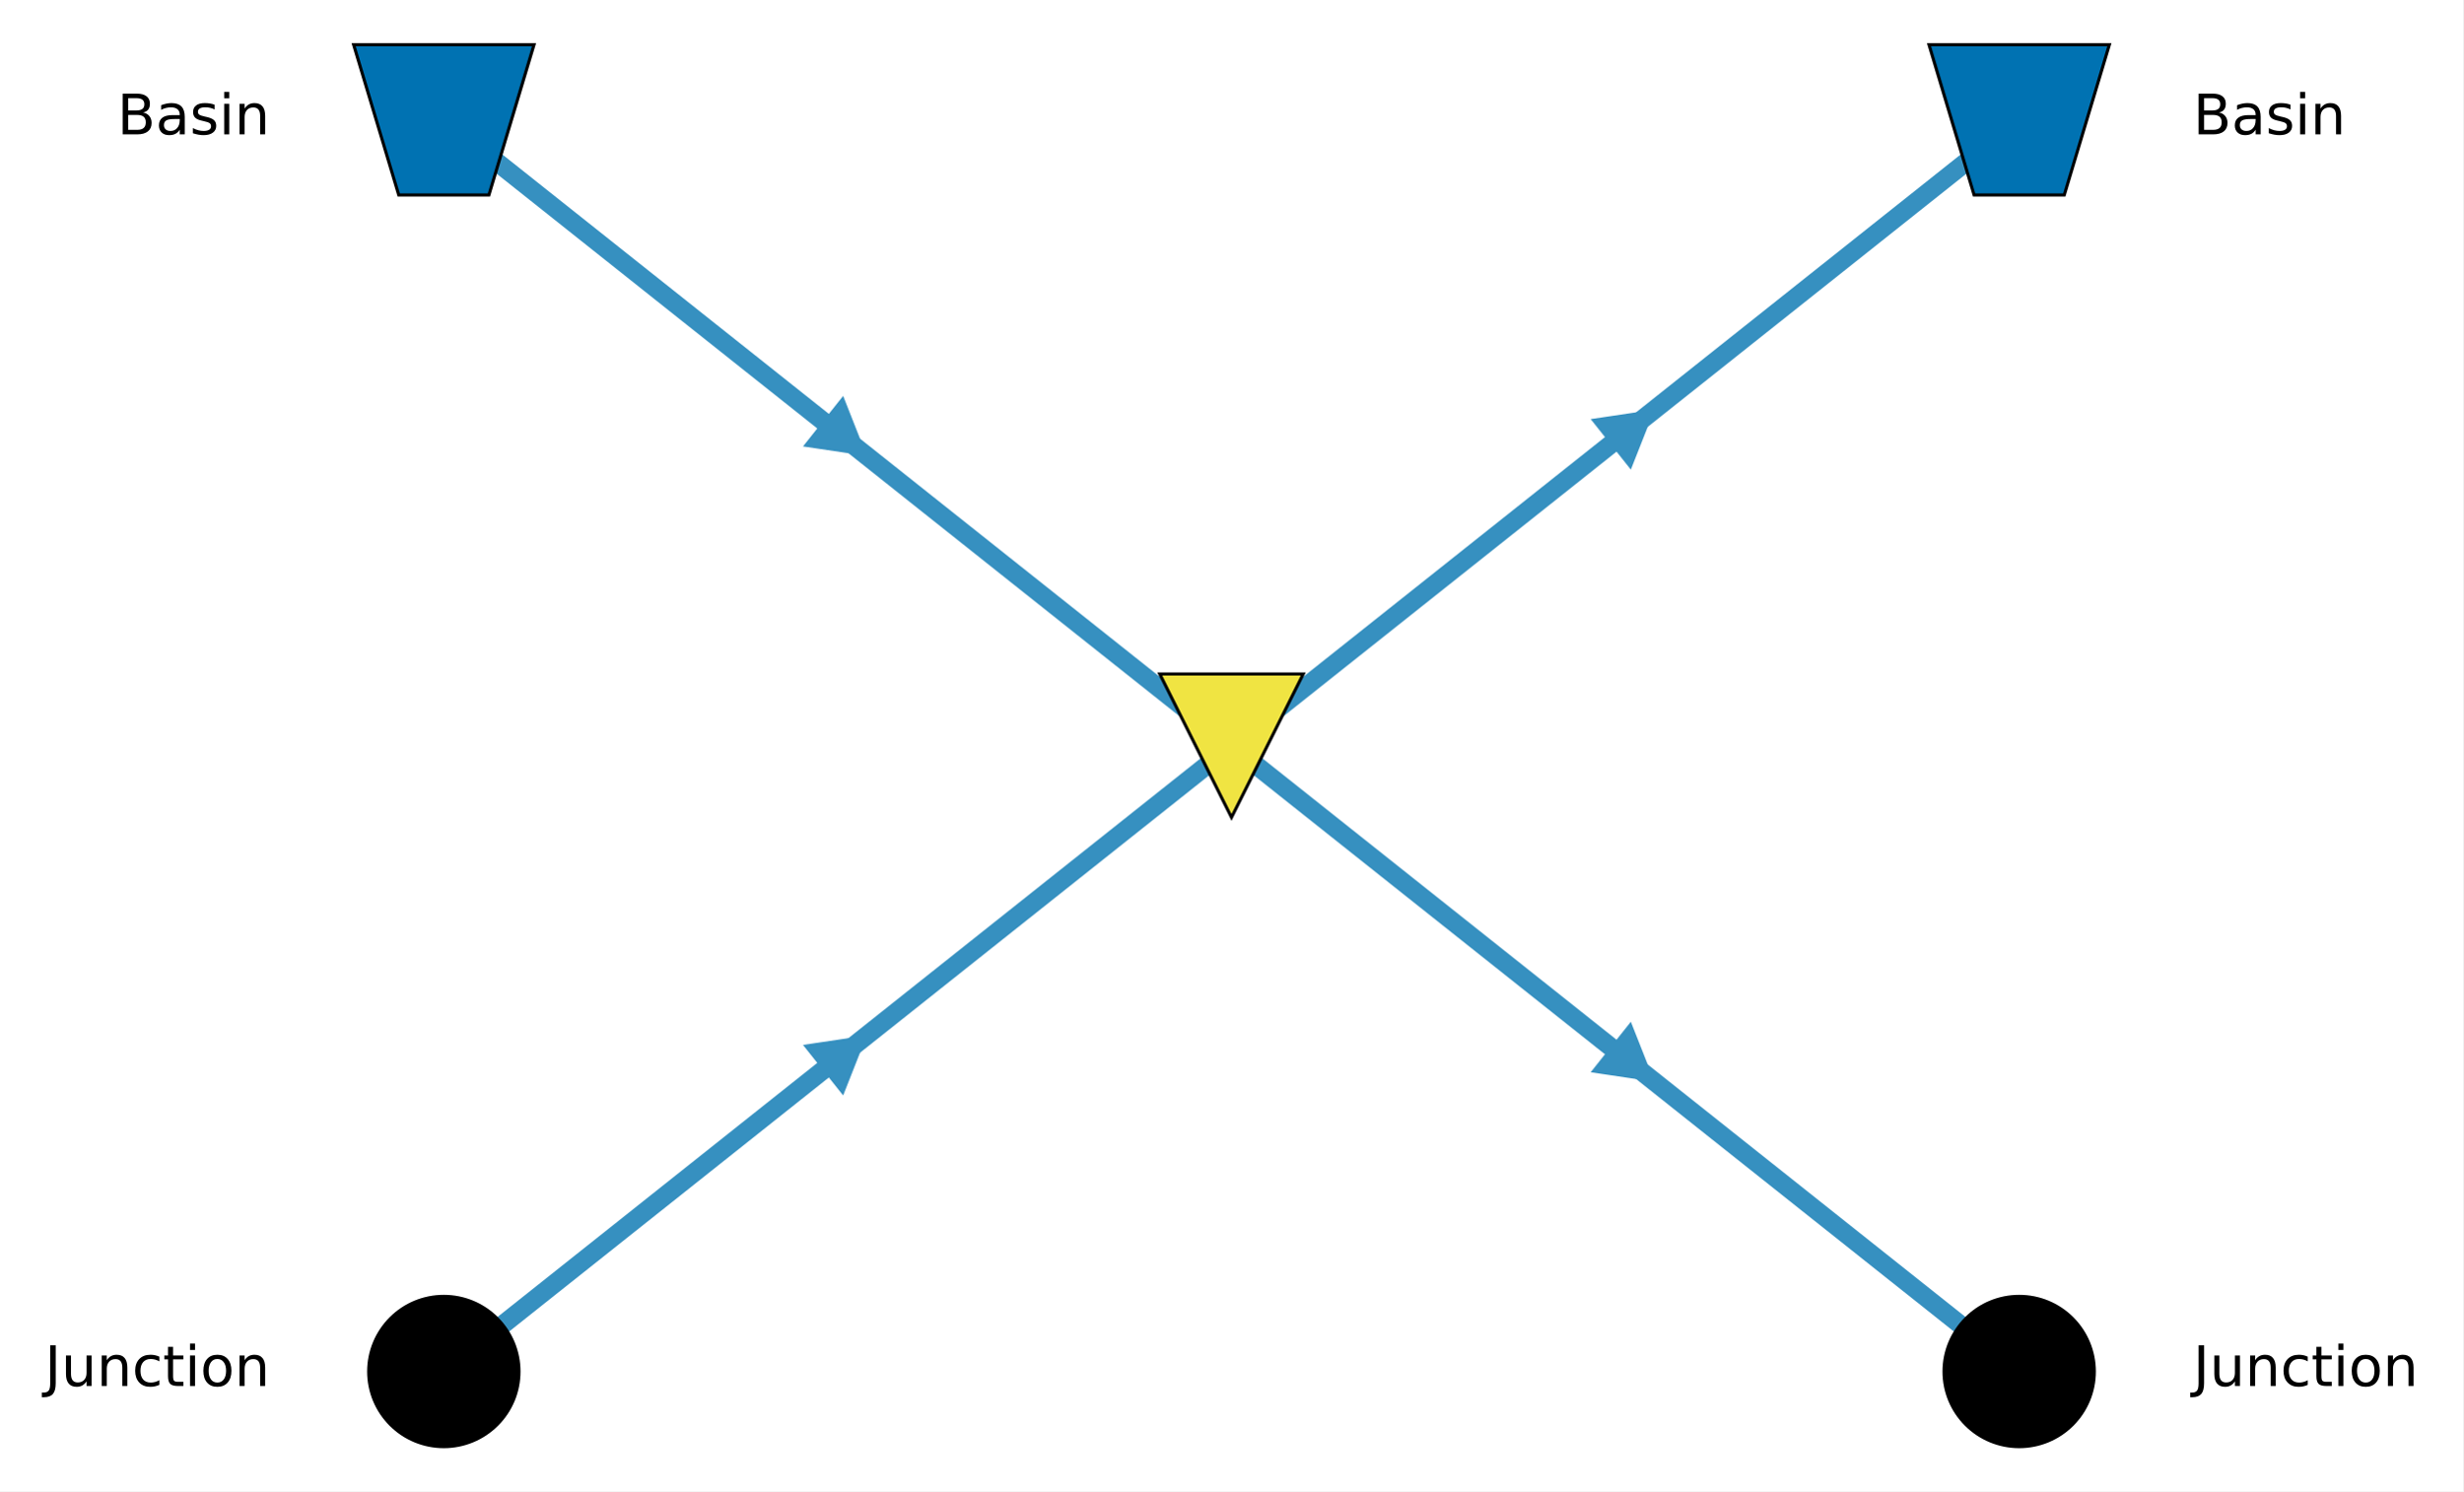
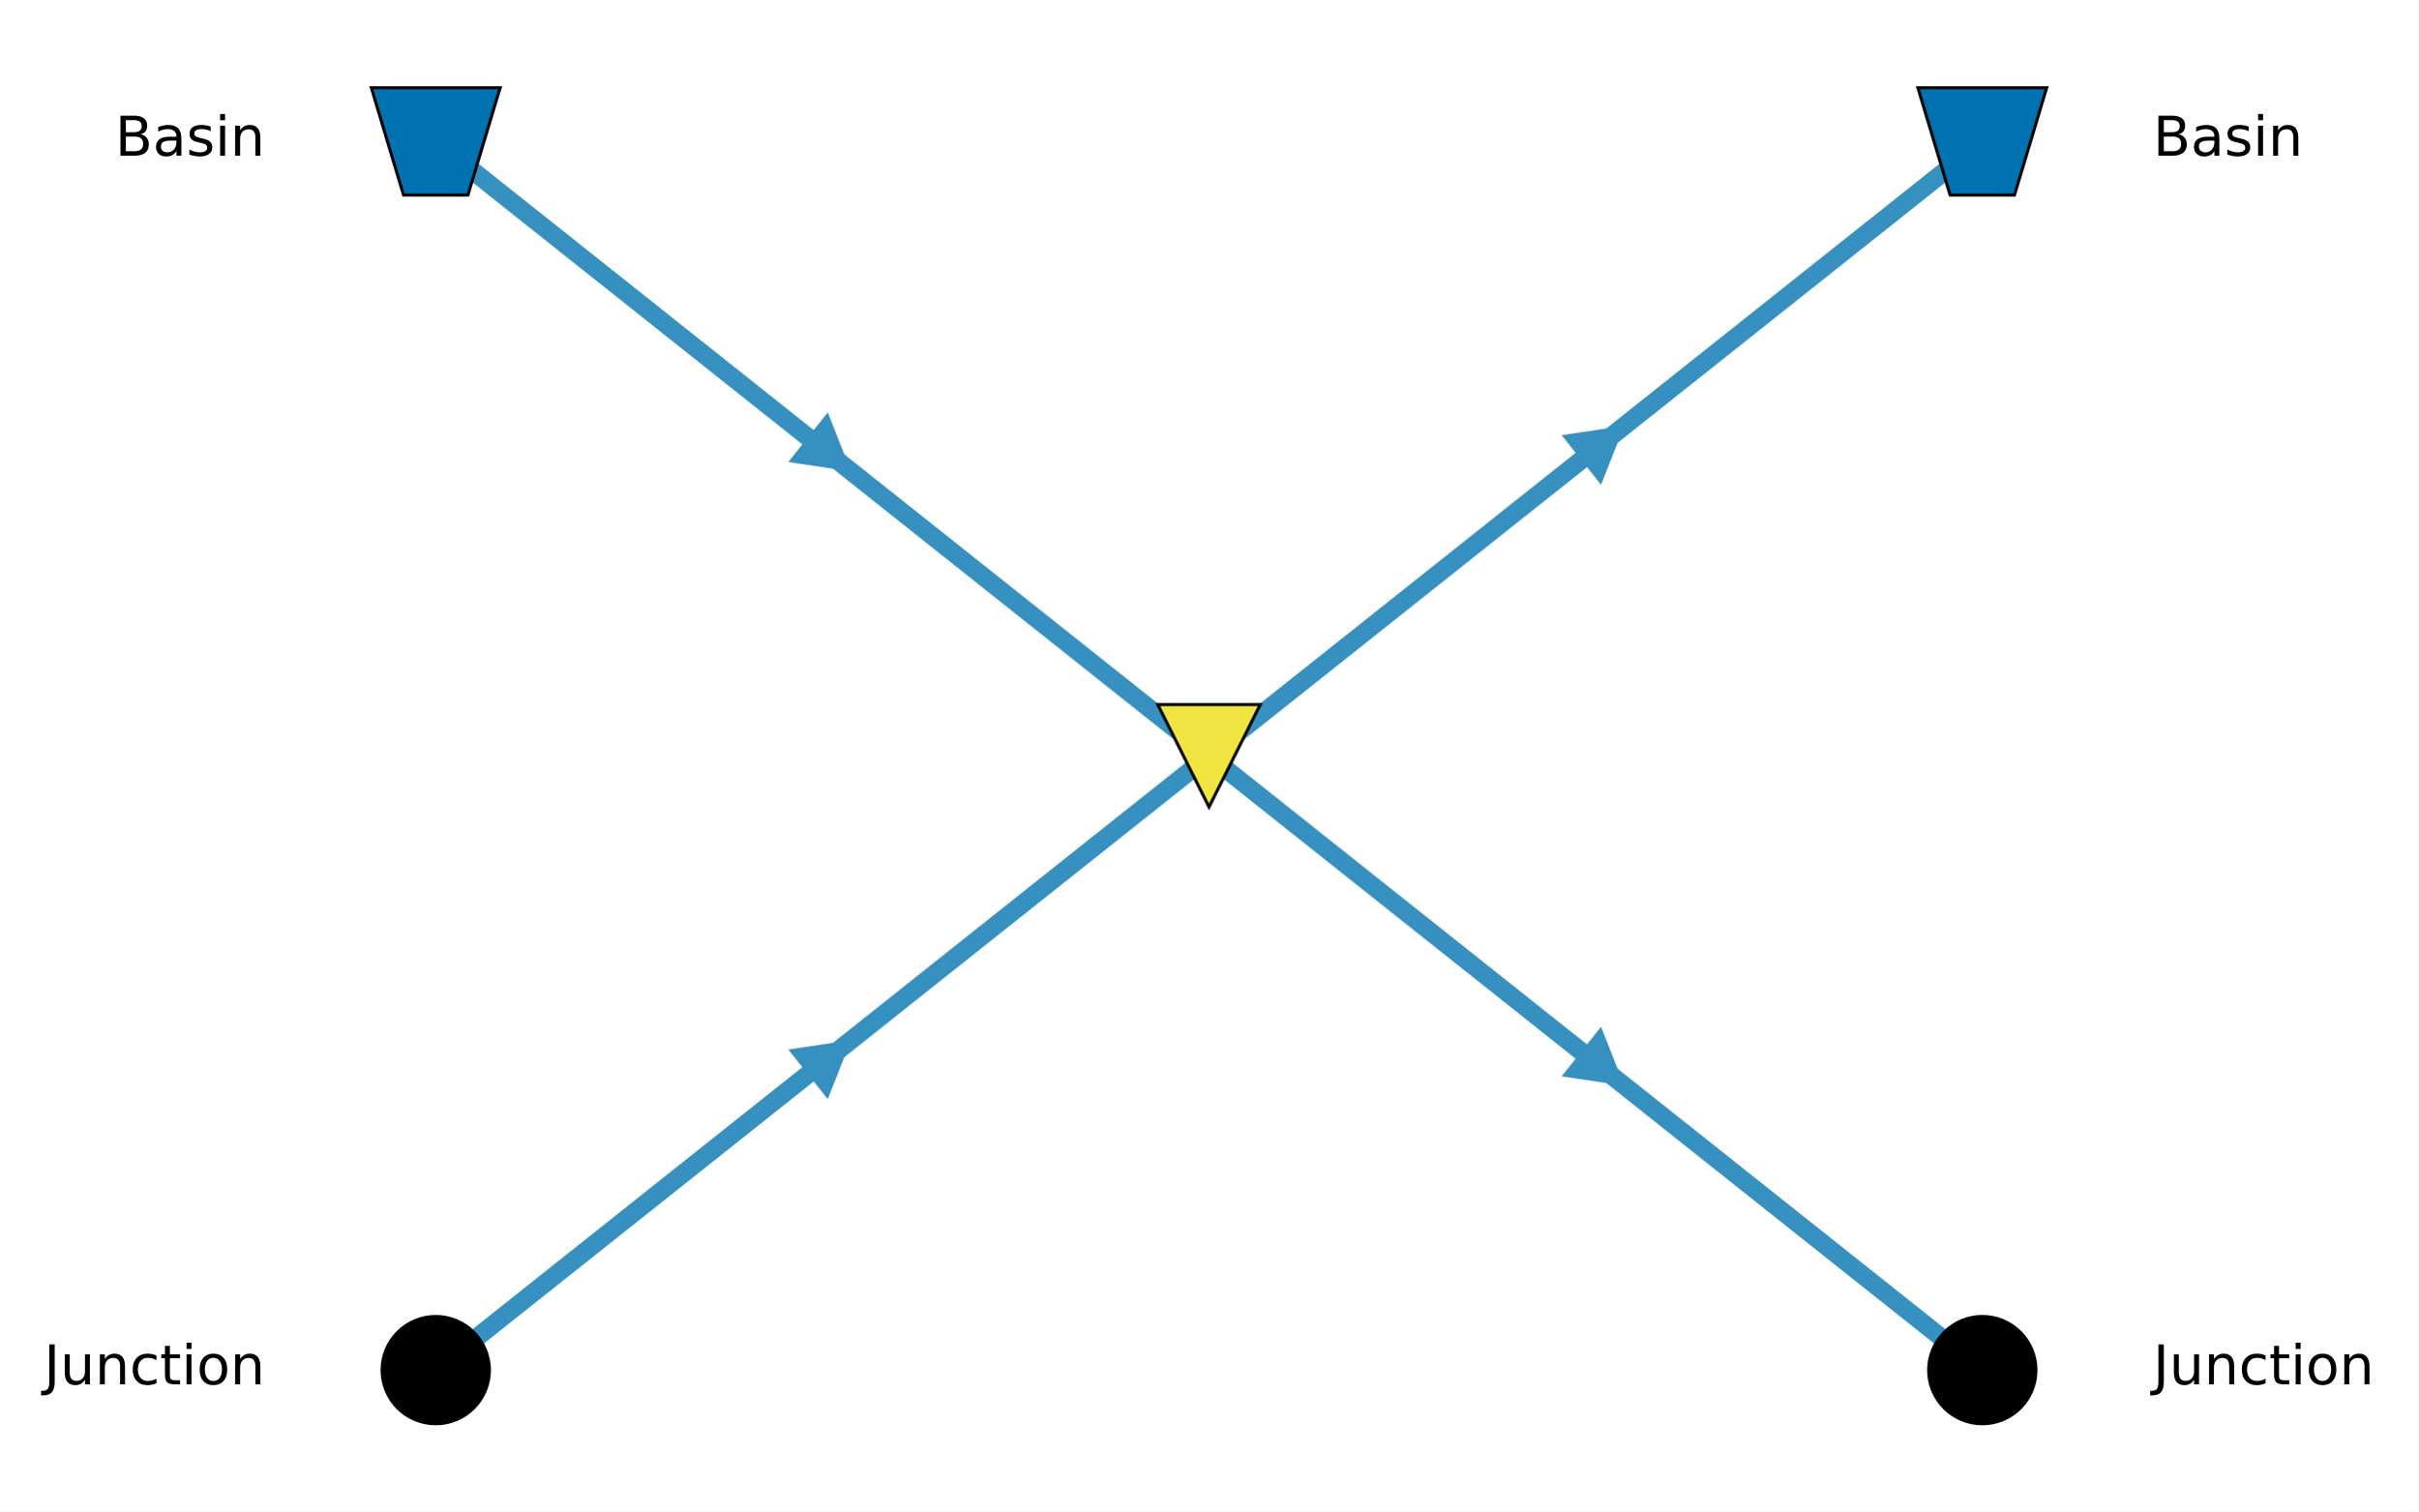
- <svg xmlns="http://www.w3.org/2000/svg" xmlns:xlink="http://www.w3.org/1999/xlink" width="396.537pt" height="240.2pt" viewBox="0 0 396.537 240.2" version="1.1">
+ <svg xmlns="http://www.w3.org/2000/svg" xmlns:xlink="http://www.w3.org/1999/xlink" width="396.537pt" height="248pt" viewBox="0 0 396.537 248" version="1.1">
  <defs>
    <style type="text/css">*{stroke-linejoin: round; stroke-linecap: butt}</style>
  </defs>
  <g id="figure_1">
    <g id="patch_1">
-       <path d="M 0 240.2  L 396.537 240.2  L 396.537 0  L 0 0  z " style="fill: #ffffff" />
+       <path d="M 0 248  L 396.537 248  L 396.537 0  L 0 0  z " style="fill: #ffffff" />
    </g>
    <g id="axes_1">
      <g id="LineCollection_1">
-         <path d="M 71.45 19.3  L 198.268 120.1  " clip-path="url(#pe643a20966)" style="fill: none; stroke: #3690c0; stroke-width: 3" />
-         <path d="M 71.45 220.9  L 198.268 120.1  " clip-path="url(#pe643a20966)" style="fill: none; stroke: #3690c0; stroke-width: 3" />
-         <path d="M 198.268 120.1  L 325.087 19.3  " clip-path="url(#pe643a20966)" style="fill: none; stroke: #3690c0; stroke-width: 3" />
-         <path d="M 198.268 120.1  L 325.087 220.9  " clip-path="url(#pe643a20966)" style="fill: none; stroke: #3690c0; stroke-width: 3" />
+         <path d="M 71.45 23.2  L 198.268 124  " clip-path="url(#pae0873a486)" style="fill: none; stroke: #3690c0; stroke-width: 3" />
+         <path d="M 71.45 224.8  L 198.268 124  " clip-path="url(#pae0873a486)" style="fill: none; stroke: #3690c0; stroke-width: 3" />
+         <path d="M 198.268 124  L 325.087 23.2  " clip-path="url(#pae0873a486)" style="fill: none; stroke: #3690c0; stroke-width: 3" />
+         <path d="M 198.268 124  L 325.087 224.8  " clip-path="url(#pae0873a486)" style="fill: none; stroke: #3690c0; stroke-width: 3" />
      </g>
      <g id="line2d_1">
        <defs>
-           <path id="mc5db59e6ca" d="M 3.914 3.111  L 0.737 -4.945  L -4.651 1.834  z " style="stroke: #3690c0; stroke-linejoin: miter" />
+           <path id="m91dccff8d9" d="M 3.914 3.111  L 0.737 -4.945  L -4.651 1.834  z " style="stroke: #3690c0; stroke-linejoin: miter" />
        </defs>
-         <g clip-path="url(#pe643a20966)">
-           <use xlink:href="#mc5db59e6ca" x="134.859" y="69.7" style="fill: #3690c0; stroke: #3690c0; stroke-linejoin: miter" />
+         <g clip-path="url(#pae0873a486)">
+           <use xlink:href="#m91dccff8d9" x="134.859" y="73.6" style="fill: #3690c0; stroke: #3690c0; stroke-linejoin: miter" />
        </g>
      </g>
      <g id="line2d_2">
        <defs>
-           <path id="m7da6b5c1d0" d="M 3.914 -3.111  L -4.651 -1.834  L 0.737 4.945  z " style="stroke: #3690c0; stroke-linejoin: miter" />
+           <path id="maf0679e52e" d="M 3.914 -3.111  L -4.651 -1.834  L 0.737 4.945  z " style="stroke: #3690c0; stroke-linejoin: miter" />
        </defs>
-         <g clip-path="url(#pe643a20966)">
-           <use xlink:href="#m7da6b5c1d0" x="134.859" y="170.5" style="fill: #3690c0; stroke: #3690c0; stroke-linejoin: miter" />
+         <g clip-path="url(#pae0873a486)">
+           <use xlink:href="#maf0679e52e" x="134.859" y="174.4" style="fill: #3690c0; stroke: #3690c0; stroke-linejoin: miter" />
        </g>
      </g>
      <g id="line2d_3">
-         <g clip-path="url(#pe643a20966)">
-           <use xlink:href="#m7da6b5c1d0" x="261.678" y="69.7" style="fill: #3690c0; stroke: #3690c0; stroke-linejoin: miter" />
+         <g clip-path="url(#pae0873a486)">
+           <use xlink:href="#maf0679e52e" x="261.678" y="73.6" style="fill: #3690c0; stroke: #3690c0; stroke-linejoin: miter" />
        </g>
      </g>
      <g id="line2d_4">
-         <g clip-path="url(#pe643a20966)">
-           <use xlink:href="#mc5db59e6ca" x="261.678" y="170.5" style="fill: #3690c0; stroke: #3690c0; stroke-linejoin: miter" />
+         <g clip-path="url(#pae0873a486)">
+           <use xlink:href="#m91dccff8d9" x="261.678" y="174.4" style="fill: #3690c0; stroke: #3690c0; stroke-linejoin: miter" />
        </g>
      </g>
+       <g id="line2d_5" />
+       <g id="line2d_6" />
+       <g id="line2d_7" />
      <g id="AnnotationBbox_1">
        <g id="patch_2">
-           <path d="M 198.268 131.65  L 209.818 108.55  L 186.718 108.55  z " style="fill: #f0e442; stroke: #000000; stroke-width: 0.5; stroke-linejoin: miter" />
+           <path d="M 198.268 132.4  L 206.668 115.6  L 189.868 115.6  z " style="fill: #f0e442; stroke: #000000; stroke-width: 0.5; stroke-linejoin: miter" />
        </g>
      </g>
      <g id="AnnotationBbox_2">
        <g id="patch_3">
-           <path d="M 56.93 7.2  L 85.97 7.2  L 78.71 31.4  L 64.19 31.4  z " style="fill: #0072b2; stroke: #000000; stroke-width: 0.5; stroke-linejoin: miter" />
+           <path d="M 60.89 14.4  L 82.01 14.4  L 76.73 32  L 66.17 32  z " style="fill: #0072b2; stroke: #000000; stroke-width: 0.5; stroke-linejoin: miter" />
        </g>
      </g>
      <g id="text_1">
-         <g transform="translate(18.86766 21.63824) scale(0.09 -0.09)">
+         <g transform="translate(18.86766 25.53824) scale(0.09 -0.09)">
          <defs>
            <path id="DejaVuSans-25" d="M 1259 2228  L 1259 519  L 2272 519  Q 2781 519 3026 730  Q 3272 941 3272 1375  Q 3272 1813 3026 2020  Q 2781 2228 2272 2228  L 1259 2228  z M 1259 4147  L 1259 2741  L 2194 2741  Q 2656 2741 2882 2914  Q 3109 3088 3109 3444  Q 3109 3797 2882 3972  Q 2656 4147 2194 4147  L 1259 4147  z M 628 4666  L 2241 4666  Q 2963 4666 3353 4366  Q 3744 4066 3744 3513  Q 3744 3084 3544 2831  Q 3344 2578 2956 2516  Q 3422 2416 3680 2098  Q 3938 1781 3938 1306  Q 3938 681 3513 340  Q 3088 0 2303 0  L 628 0  L 628 4666  z " transform="scale(0.015625)" />
            <path id="DejaVuSans-44" d="M 2194 1759  Q 1497 1759 1228 1600  Q 959 1441 959 1056  Q 959 750 1161 570  Q 1363 391 1709 391  Q 2188 391 2477 730  Q 2766 1069 2766 1631  L 2766 1759  L 2194 1759  z M 3341 1997  L 3341 0  L 2766 0  L 2766 531  Q 2569 213 2275 61  Q 1981 -91 1556 -91  Q 1019 -91 701 211  Q 384 513 384 1019  Q 384 1609 779 1909  Q 1175 2209 1959 2209  L 2766 2209  L 2766 2266  Q 2766 2663 2505 2880  Q 2244 3097 1772 3097  Q 1472 3097 1187 3025  Q 903 2953 641 2809  L 641 3341  Q 956 3463 1253 3523  Q 1550 3584 1831 3584  Q 2591 3584 2966 3190  Q 3341 2797 3341 1997  z " transform="scale(0.015625)" />
            <path id="DejaVuSans-56" d="M 2834 3397  L 2834 2853  Q 2591 2978 2328 3040  Q 2066 3103 1784 3103  Q 1356 3103 1142 2972  Q 928 2841 928 2578  Q 928 2378 1081 2264  Q 1234 2150 1697 2047  L 1894 2003  Q 2506 1872 2764 1633  Q 3022 1394 3022 966  Q 3022 478 2636 193  Q 2250 -91 1575 -91  Q 1294 -91 989 -36  Q 684 19 347 128  L 347 722  Q 666 556 975 473  Q 1284 391 1588 391  Q 1994 391 2212 530  Q 2431 669 2431 922  Q 2431 1156 2273 1281  Q 2116 1406 1581 1522  L 1381 1569  Q 847 1681 609 1914  Q 372 2147 372 2553  Q 372 3047 722 3315  Q 1072 3584 1716 3584  Q 2034 3584 2315 3537  Q 2597 3491 2834 3397  z " transform="scale(0.015625)" />
            <path id="DejaVuSans-4c" d="M 603 3500  L 1178 3500  L 1178 0  L 603 0  L 603 3500  z M 603 4863  L 1178 4863  L 1178 4134  L 603 4134  L 603 4863  z " transform="scale(0.015625)" />
            <path id="DejaVuSans-51" d="M 3513 2113  L 3513 0  L 2938 0  L 2938 2094  Q 2938 2591 2744 2837  Q 2550 3084 2163 3084  Q 1697 3084 1428 2787  Q 1159 2491 1159 1978  L 1159 0  L 581 0  L 581 3500  L 1159 3500  L 1159 2956  Q 1366 3272 1645 3428  Q 1925 3584 2291 3584  Q 2894 3584 3203 3211  Q 3513 2838 3513 2113  z " transform="scale(0.015625)" />
          </defs>
          <use xlink:href="#DejaVuSans-25" />
          <use xlink:href="#DejaVuSans-44" transform="translate(68.60938 0)" />
          <use xlink:href="#DejaVuSans-56" transform="translate(129.8906 0)" />
          <use xlink:href="#DejaVuSans-4c" transform="translate(181.9844 0)" />
          <use xlink:href="#DejaVuSans-51" transform="translate(209.7656 0)" />
        </g>
      </g>
      <g id="AnnotationBbox_3">
        <g id="patch_4">
-           <path d="M 71.45 233  C 74.659 233 77.737 231.725 80.006 229.456  C 82.275 227.187 83.55 224.109 83.55 220.9  C 83.55 217.691 82.275 214.613 80.006 212.344  C 77.737 210.075 74.659 208.8 71.45 208.8  C 68.241 208.8 65.163 210.075 62.894 212.344  C 60.625 214.613 59.35 217.691 59.35 220.9  C 59.35 224.109 60.625 227.187 62.894 229.456  C 65.163 231.725 68.241 233 71.45 233  z " style="stroke: #000000; stroke-width: 0.5; stroke-linejoin: miter" />
+           <path d="M 71.45 233.6  C 73.784 233.6 76.023 232.673 77.673 231.023  C 79.323 229.372 80.25 227.134 80.25 224.8  C 80.25 222.466 79.323 220.228 77.673 218.577  C 76.023 216.927 73.784 216 71.45 216  C 69.117 216 66.878 216.927 65.228 218.577  C 63.578 220.228 62.65 222.466 62.65 224.8  C 62.65 227.134 63.578 229.372 65.228 231.023  C 66.878 232.673 69.117 233.6 71.45 233.6  z " style="stroke: #000000; stroke-width: 0.5; stroke-linejoin: miter" />
        </g>
      </g>
      <g id="text_2">
-         <g transform="translate(7.2 223.2382) scale(0.09 -0.09)">
+         <g transform="translate(7.2 227.1382) scale(0.09 -0.09)">
          <defs>
            <path id="DejaVuSans-2d" d="M 628 4666  L 1259 4666  L 1259 325  Q 1259 -519 939 -900  Q 619 -1281 -91 -1281  L -331 -1281  L -331 -750  L -134 -750  Q 284 -750 456 -515  Q 628 -281 628 325  L 628 4666  z " transform="scale(0.015625)" />
            <path id="DejaVuSans-58" d="M 544 1381  L 544 3500  L 1119 3500  L 1119 1403  Q 1119 906 1312 657  Q 1506 409 1894 409  Q 2359 409 2629 706  Q 2900 1003 2900 1516  L 2900 3500  L 3475 3500  L 3475 0  L 2900 0  L 2900 538  Q 2691 219 2414 64  Q 2138 -91 1772 -91  Q 1169 -91 856 284  Q 544 659 544 1381  z M 1991 3584  L 1991 3584  z " transform="scale(0.015625)" />
            <path id="DejaVuSans-46" d="M 3122 3366  L 3122 2828  Q 2878 2963 2633 3030  Q 2388 3097 2138 3097  Q 1578 3097 1268 2742  Q 959 2388 959 1747  Q 959 1106 1268 751  Q 1578 397 2138 397  Q 2388 397 2633 464  Q 2878 531 3122 666  L 3122 134  Q 2881 22 2623 -34  Q 2366 -91 2075 -91  Q 1284 -91 818 406  Q 353 903 353 1747  Q 353 2603 823 3093  Q 1294 3584 2113 3584  Q 2378 3584 2631 3529  Q 2884 3475 3122 3366  z " transform="scale(0.015625)" />
            <path id="DejaVuSans-57" d="M 1172 4494  L 1172 3500  L 2356 3500  L 2356 3053  L 1172 3053  L 1172 1153  Q 1172 725 1289 603  Q 1406 481 1766 481  L 2356 481  L 2356 0  L 1766 0  Q 1100 0 847 248  Q 594 497 594 1153  L 594 3053  L 172 3053  L 172 3500  L 594 3500  L 594 4494  L 1172 4494  z " transform="scale(0.015625)" />
            <path id="DejaVuSans-52" d="M 1959 3097  Q 1497 3097 1228 2736  Q 959 2375 959 1747  Q 959 1119 1226 758  Q 1494 397 1959 397  Q 2419 397 2687 759  Q 2956 1122 2956 1747  Q 2956 2369 2687 2733  Q 2419 3097 1959 3097  z M 1959 3584  Q 2709 3584 3137 3096  Q 3566 2609 3566 1747  Q 3566 888 3137 398  Q 2709 -91 1959 -91  Q 1206 -91 779 398  Q 353 888 353 1747  Q 353 2609 779 3096  Q 1206 3584 1959 3584  z " transform="scale(0.015625)" />
          </defs>
          <use xlink:href="#DejaVuSans-2d" />
          <use xlink:href="#DejaVuSans-58" transform="translate(29.5 0)" />
          <use xlink:href="#DejaVuSans-51" transform="translate(92.875 0)" />
          <use xlink:href="#DejaVuSans-46" transform="translate(156.25 0)" />
          <use xlink:href="#DejaVuSans-57" transform="translate(211.2344 0)" />
          <use xlink:href="#DejaVuSans-4c" transform="translate(250.4375 0)" />
          <use xlink:href="#DejaVuSans-52" transform="translate(278.2188 0)" />
          <use xlink:href="#DejaVuSans-51" transform="translate(339.4062 0)" />
        </g>
      </g>
      <g id="AnnotationBbox_4">
        <g id="patch_5">
-           <path d="M 310.567 7.2  L 339.607 7.2  L 332.347 31.4  L 317.827 31.4  z " style="fill: #0072b2; stroke: #000000; stroke-width: 0.5; stroke-linejoin: miter" />
+           <path d="M 314.527 14.4  L 335.647 14.4  L 330.367 32  L 319.807 32  z " style="fill: #0072b2; stroke: #000000; stroke-width: 0.5; stroke-linejoin: miter" />
        </g>
      </g>
      <g id="text_3">
-         <g transform="translate(353.0867 21.63824) scale(0.09 -0.09)">
+         <g transform="translate(353.0867 25.53824) scale(0.09 -0.09)">
          <use xlink:href="#DejaVuSans-25" />
          <use xlink:href="#DejaVuSans-44" transform="translate(68.60938 0)" />
          <use xlink:href="#DejaVuSans-56" transform="translate(129.8906 0)" />
          <use xlink:href="#DejaVuSans-4c" transform="translate(181.9844 0)" />
          <use xlink:href="#DejaVuSans-51" transform="translate(209.7656 0)" />
        </g>
      </g>
      <g id="AnnotationBbox_5">
        <g id="patch_6">
-           <path d="M 325.087 233  C 328.296 233 331.374 231.725 333.643 229.456  C 335.912 227.187 337.187 224.109 337.187 220.9  C 337.187 217.691 335.912 214.613 333.643 212.344  C 331.374 210.075 328.296 208.8 325.087 208.8  C 321.878 208.8 318.8 210.075 316.531 212.344  C 314.262 214.613 312.987 217.691 312.987 220.9  C 312.987 224.109 314.262 227.187 316.531 229.456  C 318.8 231.725 321.878 233 325.087 233  z " style="stroke: #000000; stroke-width: 0.5; stroke-linejoin: miter" />
+           <path d="M 325.087 233.6  C 327.42 233.6 329.659 232.673 331.309 231.023  C 332.959 229.372 333.887 227.134 333.887 224.8  C 333.887 222.466 332.959 220.228 331.309 218.577  C 329.659 216.927 327.42 216 325.087 216  C 322.753 216 320.514 216.927 318.864 218.577  C 317.214 220.228 316.287 222.466 316.287 224.8  C 316.287 227.134 317.214 229.372 318.864 231.023  C 320.514 232.673 322.753 233.6 325.087 233.6  z " style="stroke: #000000; stroke-width: 0.5; stroke-linejoin: miter" />
        </g>
      </g>
      <g id="text_4">
-         <g transform="translate(353.0867 223.2382) scale(0.09 -0.09)">
+         <g transform="translate(353.0867 227.1382) scale(0.09 -0.09)">
          <use xlink:href="#DejaVuSans-2d" />
          <use xlink:href="#DejaVuSans-58" transform="translate(29.5 0)" />
          <use xlink:href="#DejaVuSans-51" transform="translate(92.875 0)" />
          <use xlink:href="#DejaVuSans-46" transform="translate(156.25 0)" />
          <use xlink:href="#DejaVuSans-57" transform="translate(211.2344 0)" />
          <use xlink:href="#DejaVuSans-4c" transform="translate(250.4375 0)" />
          <use xlink:href="#DejaVuSans-52" transform="translate(278.2188 0)" />
          <use xlink:href="#DejaVuSans-51" transform="translate(339.4062 0)" />
        </g>
      </g>
    </g>
  </g>
  <defs>
-     <clipPath id="pe643a20966">
-       <rect x="58.768" y="9.22" width="279" height="221.76" />
+     <clipPath id="pae0873a486">
+       <rect x="58.768" y="13.12" width="279" height="221.76" />
    </clipPath>
  </defs>
</svg>
